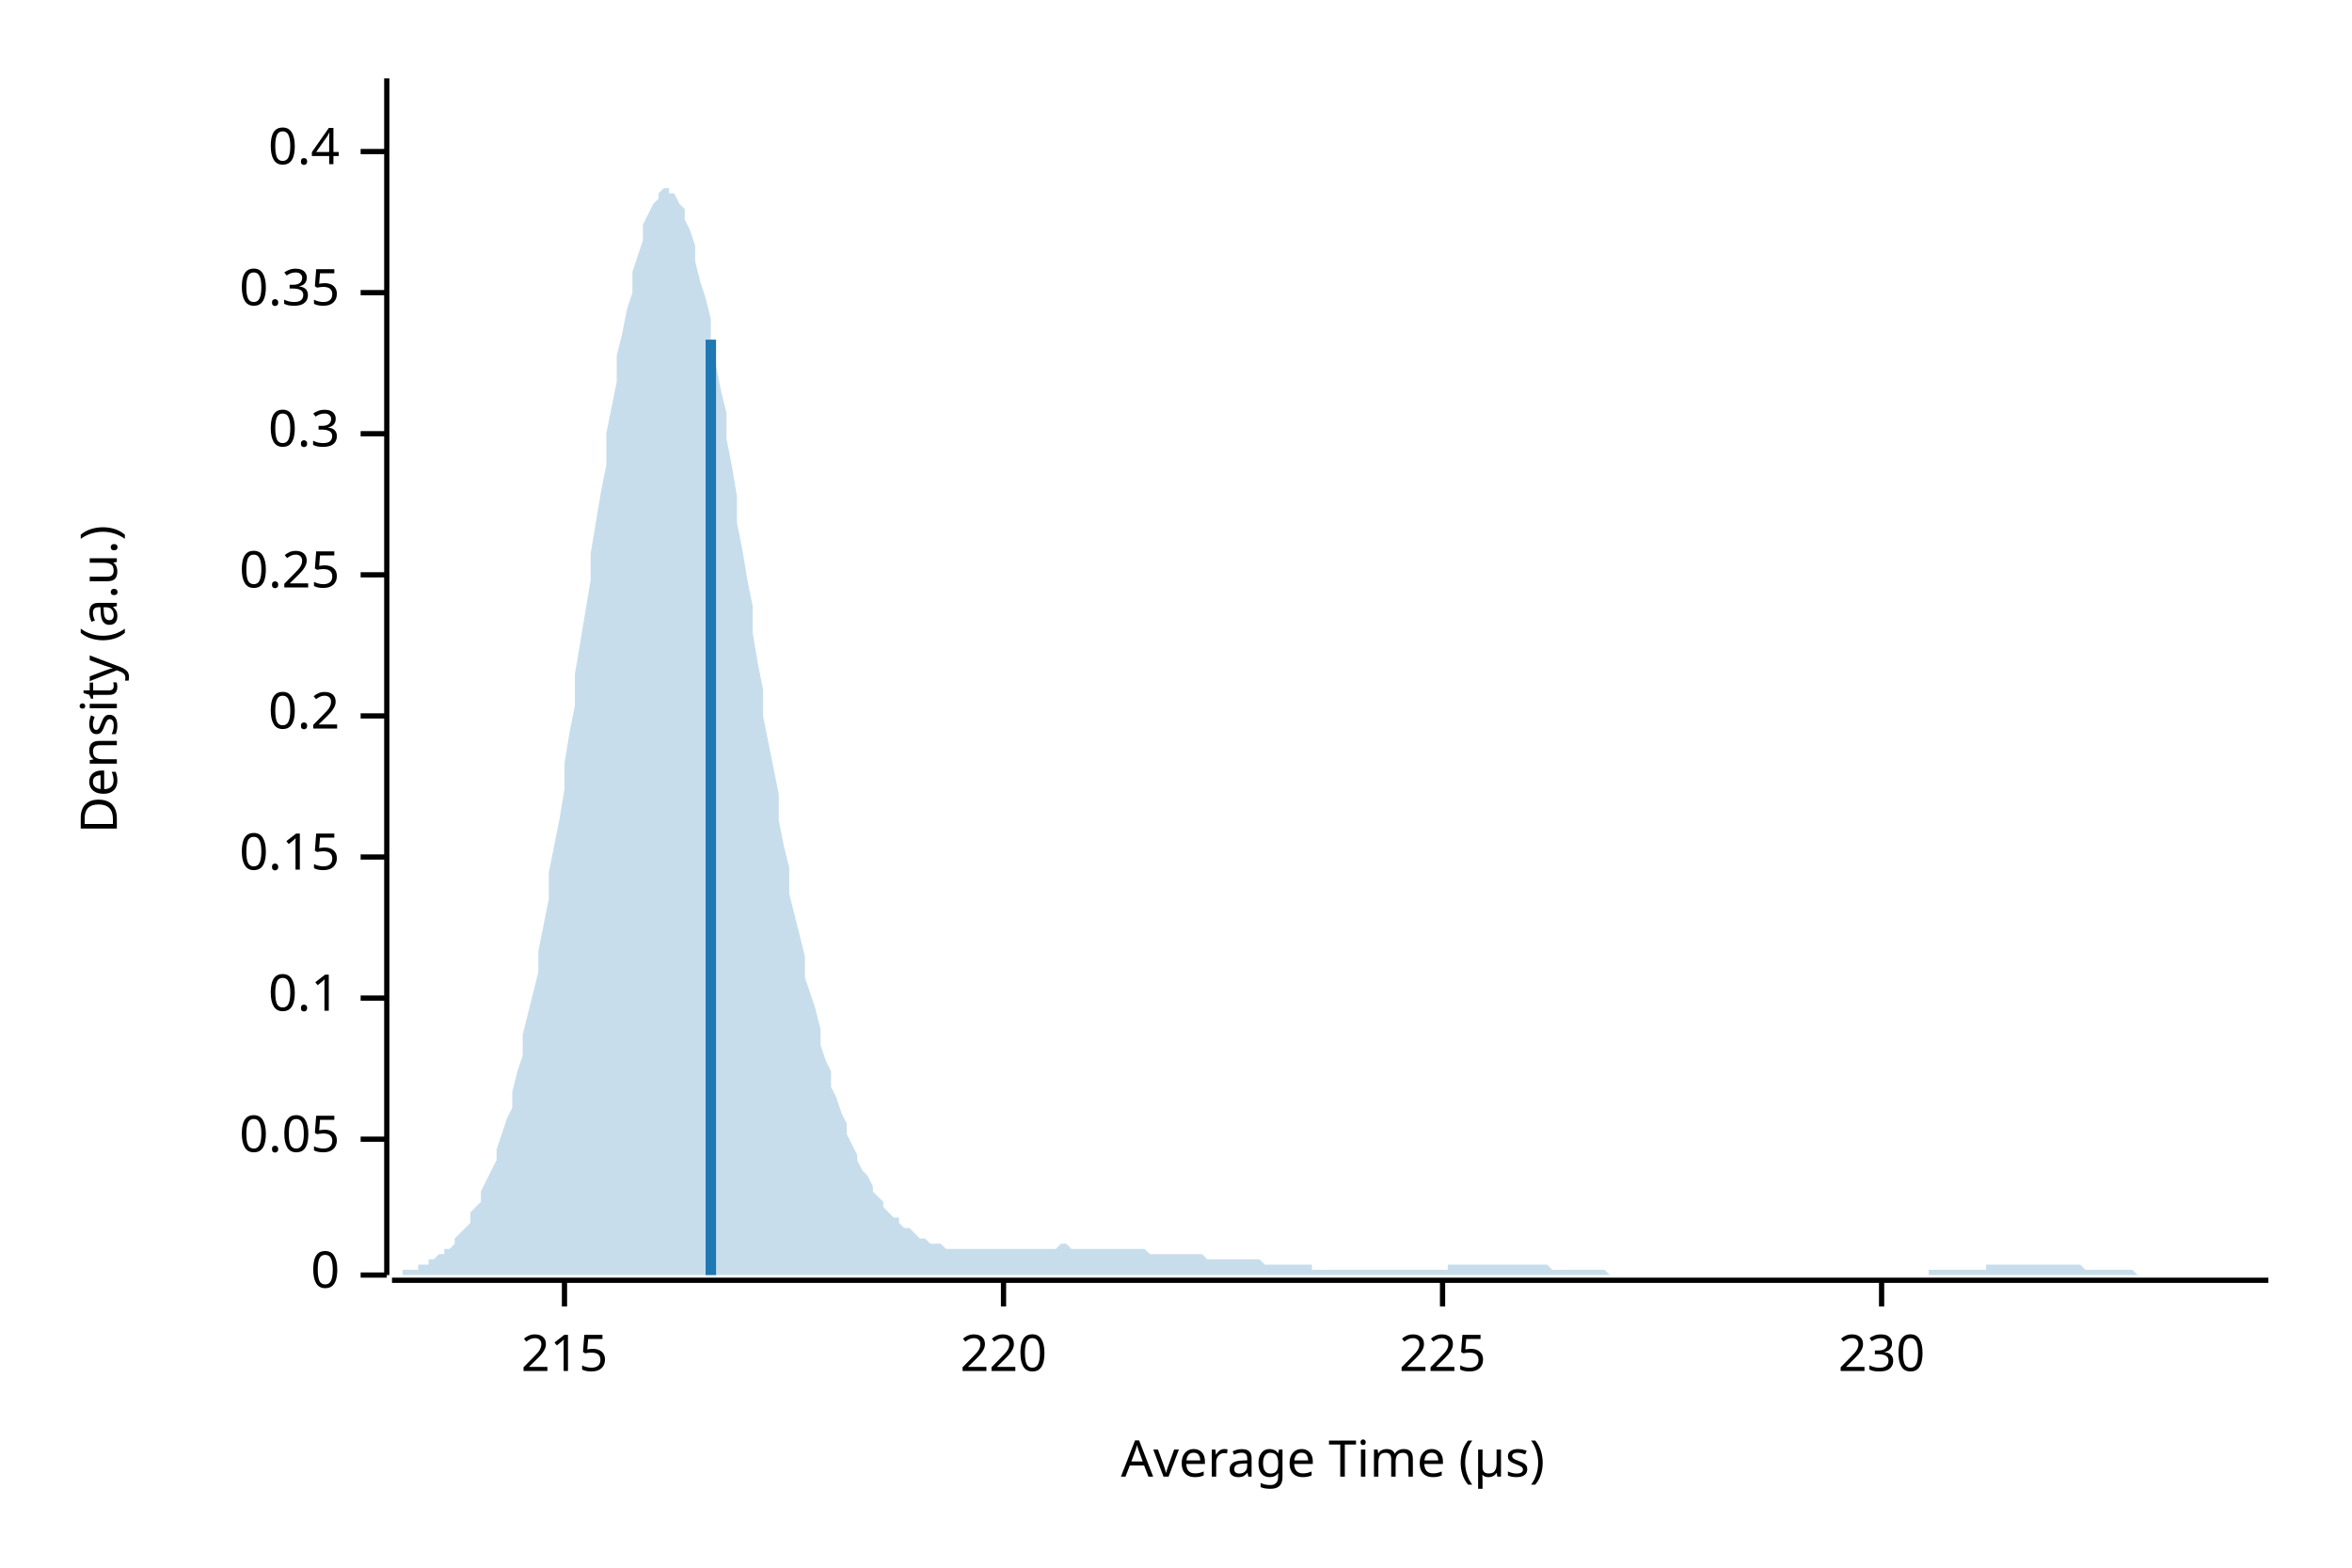
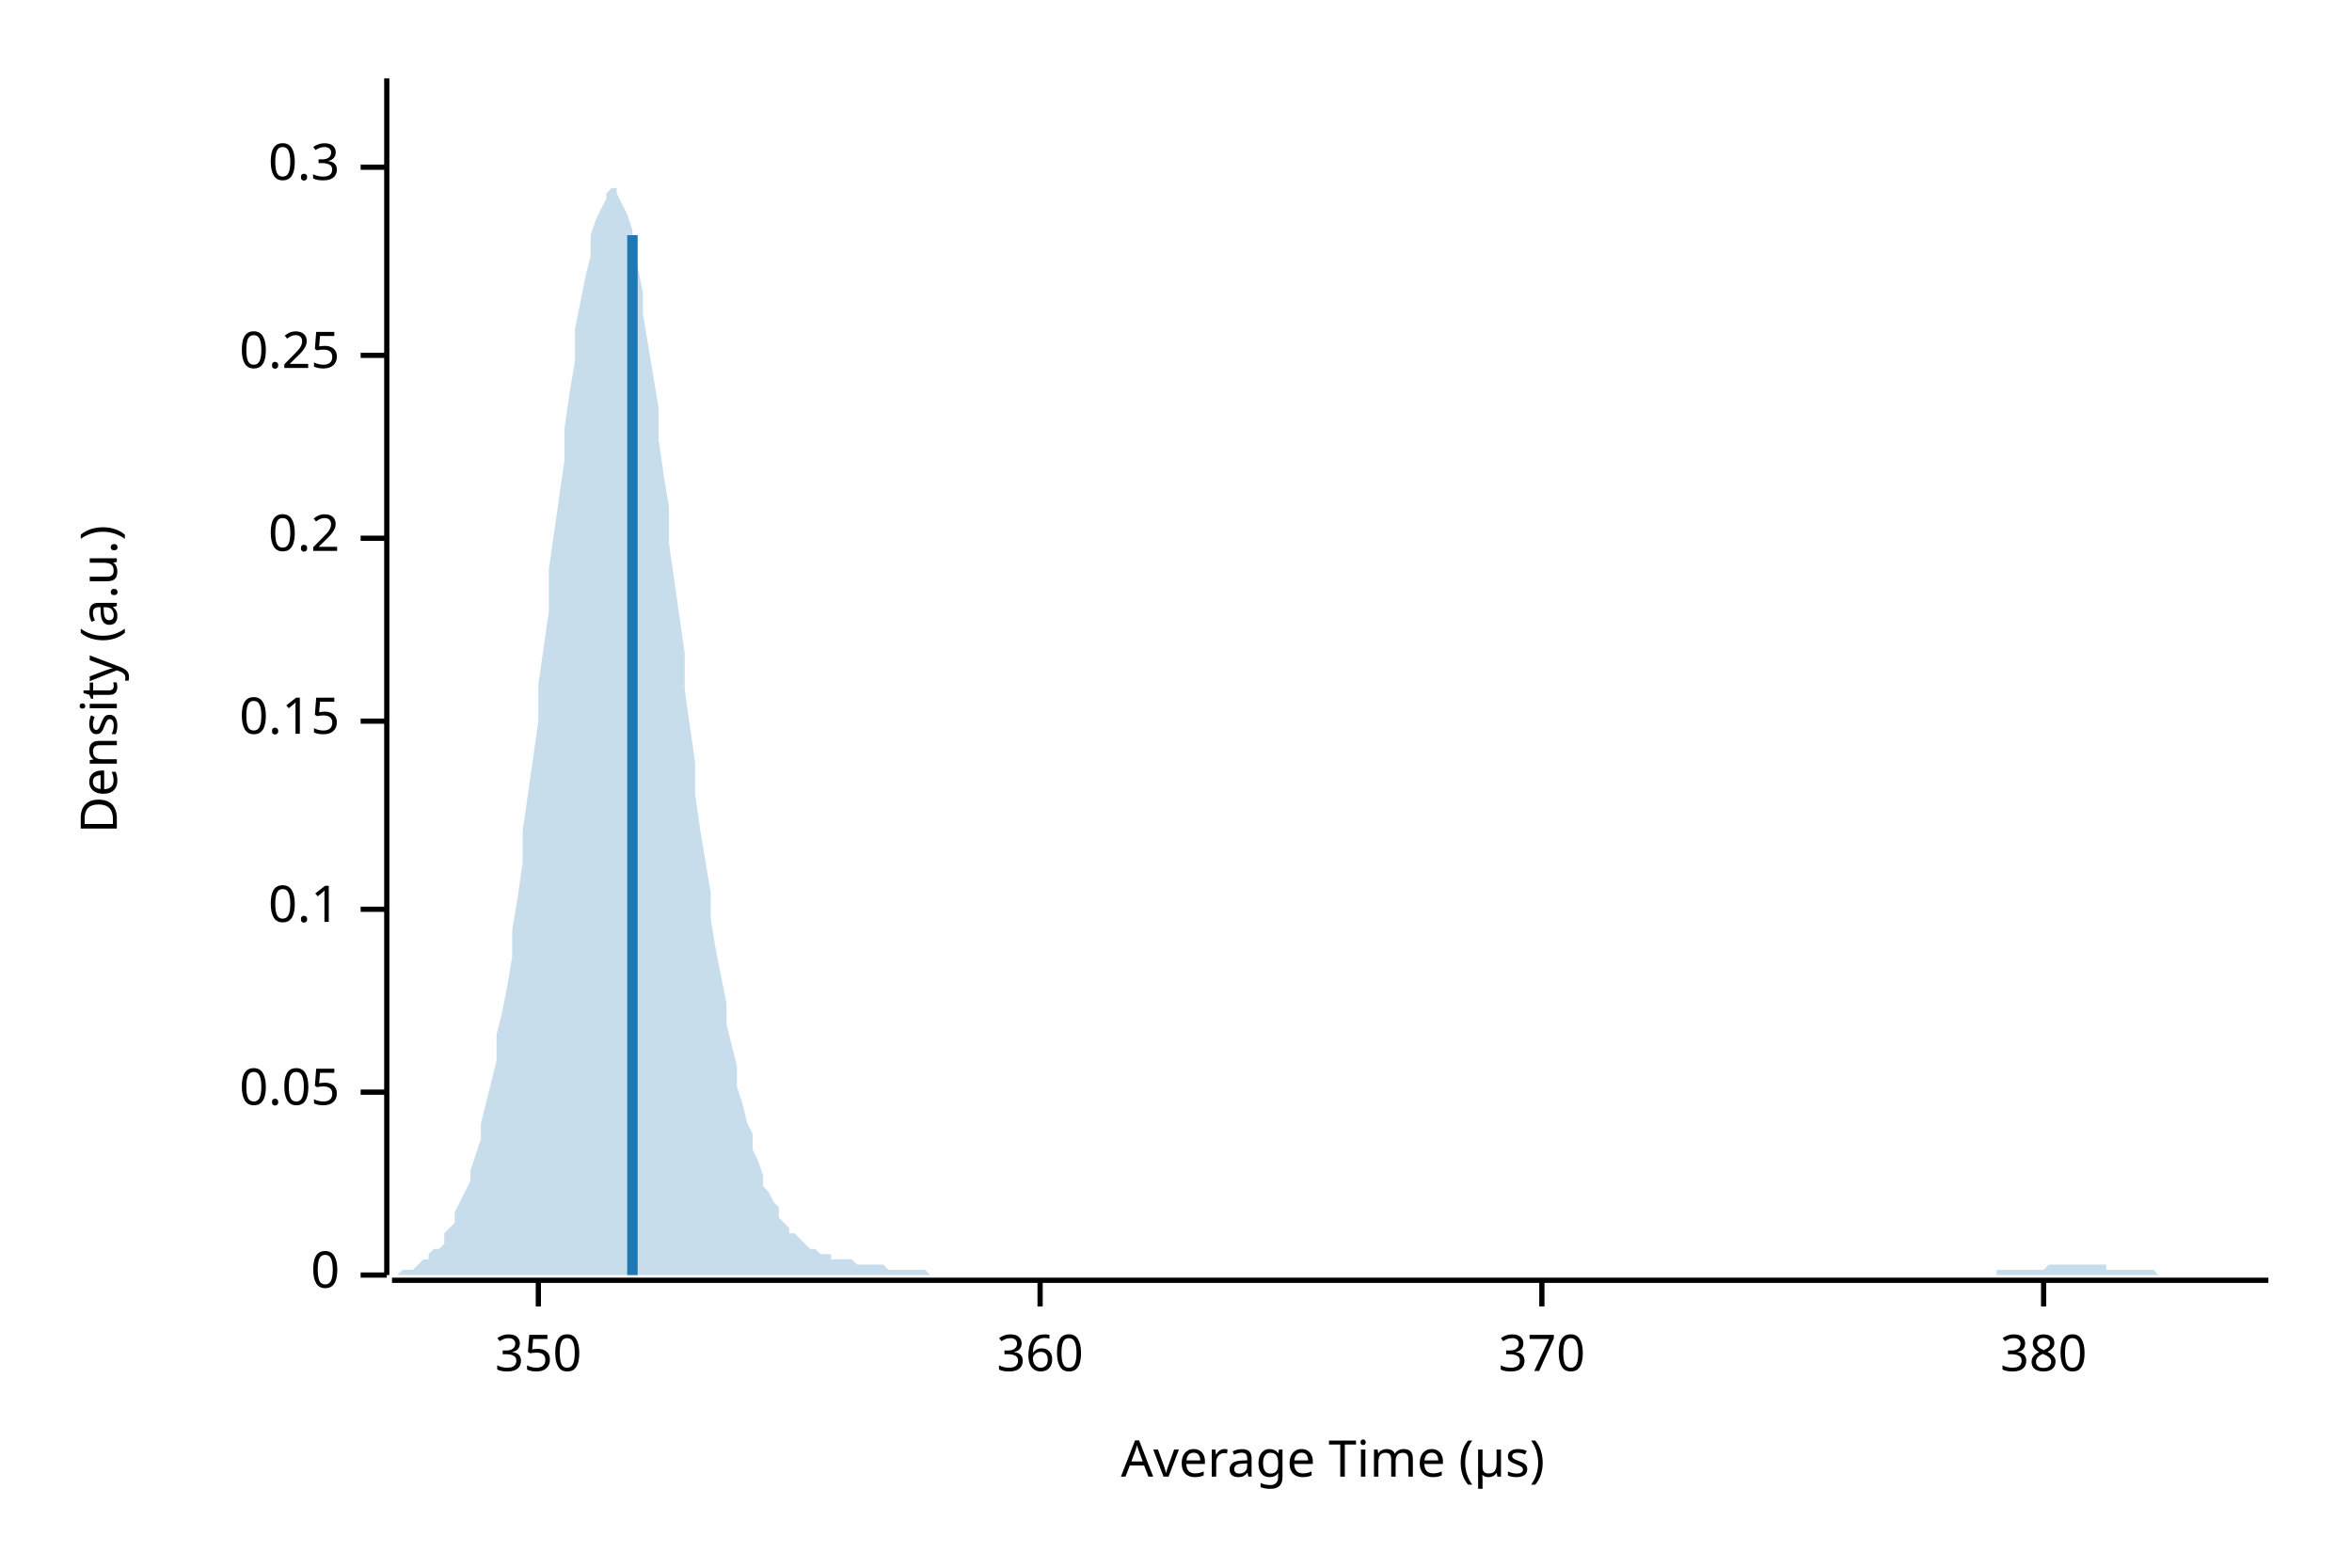
<svg xmlns="http://www.w3.org/2000/svg" width="450" height="300" viewBox="0 0 450 300">
  <text x="15" y="130" dy="0.76em" text-anchor="middle" font-family="sans-serif" font-size="9.677" opacity="1" fill="#000000" transform="rotate(270, 15, 130)">
Density (a.u.)
</text>
  <text x="255" y="285" dy="-0.5ex" text-anchor="middle" font-family="sans-serif" font-size="9.677" opacity="1" fill="#000000">
Average Time (µs)
</text>
  <polyline fill="none" opacity="1" stroke="#000000" stroke-width="1" points="74,15 74,244 " />
  <text x="65" y="244" dy="0.5ex" text-anchor="end" font-family="sans-serif" font-size="9.677" opacity="1" fill="#000000">
0
</text>
  <polyline fill="none" opacity="1" stroke="#000000" stroke-width="1" points="69,244 74,244 " />
-   <text x="65" y="218" dy="0.5ex" text-anchor="end" font-family="sans-serif" font-size="9.677" opacity="1" fill="#000000">
+   <text x="65" y="209" dy="0.5ex" text-anchor="end" font-family="sans-serif" font-size="9.677" opacity="1" fill="#000000">
0.05
</text>
-   <polyline fill="none" opacity="1" stroke="#000000" stroke-width="1" points="69,218 74,218 " />
-   <text x="65" y="191" dy="0.5ex" text-anchor="end" font-family="sans-serif" font-size="9.677" opacity="1" fill="#000000">
+   <polyline fill="none" opacity="1" stroke="#000000" stroke-width="1" points="69,209 74,209 " />
+   <text x="65" y="174" dy="0.5ex" text-anchor="end" font-family="sans-serif" font-size="9.677" opacity="1" fill="#000000">
0.1
</text>
-   <polyline fill="none" opacity="1" stroke="#000000" stroke-width="1" points="69,191 74,191 " />
-   <text x="65" y="164" dy="0.5ex" text-anchor="end" font-family="sans-serif" font-size="9.677" opacity="1" fill="#000000">
+   <polyline fill="none" opacity="1" stroke="#000000" stroke-width="1" points="69,174 74,174 " />
+   <text x="65" y="138" dy="0.5ex" text-anchor="end" font-family="sans-serif" font-size="9.677" opacity="1" fill="#000000">
0.15
</text>
-   <polyline fill="none" opacity="1" stroke="#000000" stroke-width="1" points="69,164 74,164 " />
-   <text x="65" y="137" dy="0.5ex" text-anchor="end" font-family="sans-serif" font-size="9.677" opacity="1" fill="#000000">
+   <polyline fill="none" opacity="1" stroke="#000000" stroke-width="1" points="69,138 74,138 " />
+   <text x="65" y="103" dy="0.5ex" text-anchor="end" font-family="sans-serif" font-size="9.677" opacity="1" fill="#000000">
0.2
</text>
-   <polyline fill="none" opacity="1" stroke="#000000" stroke-width="1" points="69,137 74,137 " />
-   <text x="65" y="110" dy="0.5ex" text-anchor="end" font-family="sans-serif" font-size="9.677" opacity="1" fill="#000000">
+   <polyline fill="none" opacity="1" stroke="#000000" stroke-width="1" points="69,103 74,103 " />
+   <text x="65" y="68" dy="0.5ex" text-anchor="end" font-family="sans-serif" font-size="9.677" opacity="1" fill="#000000">
0.25
</text>
-   <polyline fill="none" opacity="1" stroke="#000000" stroke-width="1" points="69,110 74,110 " />
-   <text x="65" y="83" dy="0.5ex" text-anchor="end" font-family="sans-serif" font-size="9.677" opacity="1" fill="#000000">
+   <polyline fill="none" opacity="1" stroke="#000000" stroke-width="1" points="69,68 74,68 " />
+   <text x="65" y="32" dy="0.5ex" text-anchor="end" font-family="sans-serif" font-size="9.677" opacity="1" fill="#000000">
0.3
</text>
-   <polyline fill="none" opacity="1" stroke="#000000" stroke-width="1" points="69,83 74,83 " />
-   <text x="65" y="56" dy="0.5ex" text-anchor="end" font-family="sans-serif" font-size="9.677" opacity="1" fill="#000000">
- 0.35
+   <polyline fill="none" opacity="1" stroke="#000000" stroke-width="1" points="69,32 74,32 " />
+   <polyline fill="none" opacity="1" stroke="#000000" stroke-width="1" points="75,245 434,245 " />
+   <text x="103" y="255" dy="0.76em" text-anchor="middle" font-family="sans-serif" font-size="9.677" opacity="1" fill="#000000">
+ 350
</text>
-   <polyline fill="none" opacity="1" stroke="#000000" stroke-width="1" points="69,56 74,56 " />
-   <text x="65" y="29" dy="0.5ex" text-anchor="end" font-family="sans-serif" font-size="9.677" opacity="1" fill="#000000">
- 0.4
+   <polyline fill="none" opacity="1" stroke="#000000" stroke-width="1" points="103,245 103,250 " />
+   <text x="199" y="255" dy="0.76em" text-anchor="middle" font-family="sans-serif" font-size="9.677" opacity="1" fill="#000000">
+ 360
</text>
-   <polyline fill="none" opacity="1" stroke="#000000" stroke-width="1" points="69,29 74,29 " />
-   <polyline fill="none" opacity="1" stroke="#000000" stroke-width="1" points="75,245 434,245 " />
-   <text x="108" y="255" dy="0.76em" text-anchor="middle" font-family="sans-serif" font-size="9.677" opacity="1" fill="#000000">
- 215
+   <polyline fill="none" opacity="1" stroke="#000000" stroke-width="1" points="199,245 199,250 " />
+   <text x="295" y="255" dy="0.76em" text-anchor="middle" font-family="sans-serif" font-size="9.677" opacity="1" fill="#000000">
+ 370
</text>
-   <polyline fill="none" opacity="1" stroke="#000000" stroke-width="1" points="108,245 108,250 " />
-   <text x="192" y="255" dy="0.76em" text-anchor="middle" font-family="sans-serif" font-size="9.677" opacity="1" fill="#000000">
- 220
+   <polyline fill="none" opacity="1" stroke="#000000" stroke-width="1" points="295,245 295,250 " />
+   <text x="391" y="255" dy="0.76em" text-anchor="middle" font-family="sans-serif" font-size="9.677" opacity="1" fill="#000000">
+ 380
</text>
-   <polyline fill="none" opacity="1" stroke="#000000" stroke-width="1" points="192,245 192,250 " />
-   <text x="276" y="255" dy="0.76em" text-anchor="middle" font-family="sans-serif" font-size="9.677" opacity="1" fill="#000000">
- 225
- </text>
-   <polyline fill="none" opacity="1" stroke="#000000" stroke-width="1" points="276,245 276,250 " />
-   <text x="360" y="255" dy="0.76em" text-anchor="middle" font-family="sans-serif" font-size="9.677" opacity="1" fill="#000000">
- 230
- </text>
-   <polyline fill="none" opacity="1" stroke="#000000" stroke-width="1" points="360,245 360,250 " />
-   <polygon opacity="0.25" fill="#1F78B4" points="75,244 75,244 76,244 77,244 77,243 78,243 79,243 80,243 80,242 81,242 82,242 82,241 83,241 84,240 85,240 85,239 86,239 87,238 87,237 88,236 89,235 90,234 90,232 91,231 92,230 92,228 93,226 94,224 95,222 95,220 96,217 97,214 98,212 98,209 99,205 100,202 100,198 101,194 102,190 103,186 103,182 104,177 105,172 105,167 106,162 107,157 108,151 108,146 109,140 110,135 110,129 111,123 112,117 113,111 113,106 114,100 115,94 116,89 116,83 117,78 118,73 118,68 119,64 120,59 121,56 121,52 122,49 123,46 123,43 124,41 125,39 126,38 126,37 127,36 128,36 128,37 129,37 130,39 131,40 131,42 132,44 133,47 133,50 134,54 135,57 136,61 136,65 137,70 138,75 139,79 139,84 140,89 141,95 141,100 142,105 143,111 144,116 144,121 145,127 146,132 146,137 147,142 148,147 149,152 149,157 150,162 151,166 151,171 152,175 153,179 154,183 154,187 155,190 156,193 157,197 157,200 158,203 159,205 159,208 160,210 161,213 162,215 162,217 163,219 164,221 164,222 165,224 166,225 167,227 167,228 168,229 169,230 169,231 170,232 171,233 172,233 172,234 173,235 174,235 175,236 175,236 176,237 177,237 177,237 178,238 179,238 180,238 180,238 181,239 182,239 182,239 183,239 184,239 185,239 185,239 186,239 187,239 187,239 188,239 189,239 190,239 190,239 191,239 192,239 192,239 193,239 194,239 195,239 195,239 196,239 197,239 198,239 198,239 199,239 200,239 200,239 201,239 202,239 203,238 203,238 204,238 205,239 205,239 206,239 207,239 208,239 208,239 209,239 210,239 210,239 211,239 212,239 213,239 213,239 214,239 215,239 216,239 216,239 217,239 218,239 218,239 219,239 220,240 221,240 221,240 222,240 223,240 223,240 224,240 225,240 226,240 226,240 227,240 228,240 228,240 229,240 230,240 231,241 231,241 232,241 233,241 233,241 234,241 235,241 236,241 236,241 237,241 238,241 239,241 239,241 240,241 241,241 241,241 242,242 243,242 244,242 244,242 245,242 246,242 246,242 247,242 248,242 249,242 249,242 250,242 251,242 251,243 252,243 253,243 254,243 254,243 255,243 256,243 257,243 257,243 258,243 259,243 259,243 260,243 261,243 262,243 262,243 263,243 264,243 264,243 265,243 266,243 267,243 267,243 268,243 269,243 269,243 270,243 271,243 272,243 272,243 273,243 274,243 275,243 275,243 276,243 277,243 277,242 278,242 279,242 280,242 280,242 281,242 282,242 282,242 283,242 284,242 285,242 285,242 286,242 287,242 287,242 288,242 289,242 290,242 290,242 291,242 292,242 292,242 293,242 294,242 295,242 295,242 296,242 297,243 298,243 298,243 299,243 300,243 300,243 301,243 302,243 303,243 303,243 304,243 305,243 305,243 306,243 307,243 308,244 308,244 309,244 310,244 310,244 311,244 312,244 313,244 313,244 314,244 315,244 316,244 316,244 317,244 318,244 318,244 319,244 320,244 321,244 321,244 322,244 323,244 323,244 324,244 325,244 326,244 326,244 327,244 328,244 328,244 329,244 330,244 331,244 331,244 332,244 333,244 333,244 334,244 335,244 336,244 336,244 337,244 338,244 339,244 339,244 340,244 341,244 341,244 342,244 343,244 344,244 344,244 345,244 346,244 346,244 347,244 348,244 349,244 349,244 350,244 351,244 351,244 352,244 353,244 354,244 354,244 355,244 356,244 357,244 357,244 358,244 359,244 359,244 360,244 361,244 362,244 362,244 363,244 364,244 364,244 365,244 366,244 367,244 367,244 368,244 369,244 369,243 370,243 371,243 372,243 372,243 373,243 374,243 375,243 375,243 376,243 377,243 377,243 378,243 379,243 380,243 380,242 381,242 382,242 382,242 383,242 384,242 385,242 385,242 386,242 387,242 387,242 388,242 389,242 390,242 390,242 391,242 392,242 392,242 393,242 394,242 395,242 395,242 396,242 397,242 398,242 398,242 399,243 400,243 400,243 401,243 402,243 403,243 403,243 404,243 405,243 405,243 406,243 407,243 408,243 408,243 409,244 410,244 410,244 411,244 412,244 413,244 413,244 414,244 415,244 416,244 416,244 417,244 418,244 418,244 419,244 420,244 421,244 421,244 422,244 423,244 423,244 424,244 425,244 426,244 426,244 427,244 428,244 428,244 429,244 430,244 431,244 431,244 432,244 433,244 434,244 434,244 75,244 " />
-   <polyline fill="none" opacity="1" stroke="#1F78B4" stroke-width="2" points="136,244 136,65 " />
+   <polyline fill="none" opacity="1" stroke="#000000" stroke-width="1" points="391,245 391,250 " />
+   <polygon opacity="0.25" fill="#1F78B4" points="75,244 75,244 76,244 77,243 77,243 78,243 79,243 80,242 80,242 81,241 82,241 82,240 83,239 84,239 85,238 85,236 86,235 87,234 87,232 88,230 89,228 90,226 90,224 91,221 92,218 92,215 93,211 94,207 95,203 95,198 96,194 97,189 98,183 98,178 99,172 100,165 100,159 101,152 102,145 103,138 103,131 104,124 105,117 105,109 106,102 107,95 108,88 108,82 109,75 110,69 110,63 111,58 112,53 113,49 113,45 114,42 115,40 116,38 116,37 117,36 118,36 118,37 119,39 120,41 121,44 121,47 122,51 123,56 123,60 124,66 125,72 126,78 126,84 127,91 128,97 128,104 129,111 130,118 131,125 131,132 132,139 133,146 133,152 134,159 135,165 136,171 136,176 137,182 138,187 139,192 139,196 140,200 141,204 141,208 142,211 143,215 144,217 144,220 145,222 146,225 146,227 147,228 148,230 149,231 149,233 150,234 151,235 151,236 152,236 153,237 154,238 154,238 155,239 156,239 157,240 157,240 158,240 159,240 159,241 160,241 161,241 162,241 162,241 163,241 164,242 164,242 165,242 166,242 167,242 167,242 168,242 169,242 169,242 170,243 171,243 172,243 172,243 173,243 174,243 175,243 175,243 176,243 177,243 177,243 178,244 179,244 180,244 180,244 181,244 182,244 182,244 183,244 184,244 185,244 185,244 186,244 187,244 187,244 188,244 189,244 190,244 190,244 191,244 192,244 192,244 193,244 194,244 195,244 195,244 196,244 197,244 198,244 198,244 199,244 200,244 200,244 201,244 202,244 203,244 203,244 204,244 205,244 205,244 206,244 207,244 208,244 208,244 209,244 210,244 210,244 211,244 212,244 213,244 213,244 214,244 215,244 216,244 216,244 217,244 218,244 218,244 219,244 220,244 221,244 221,244 222,244 223,244 223,244 224,244 225,244 226,244 226,244 227,244 228,244 228,244 229,244 230,244 231,244 231,244 232,244 233,244 233,244 234,244 235,244 236,244 236,244 237,244 238,244 239,244 239,244 240,244 241,244 241,244 242,244 243,244 244,244 244,244 245,244 246,244 246,244 247,244 248,244 249,244 249,244 250,244 251,244 251,244 252,244 253,244 254,244 254,244 255,244 256,244 257,244 257,244 258,244 259,244 259,244 260,244 261,244 262,244 262,244 263,244 264,244 264,244 265,244 266,244 267,244 267,244 268,244 269,244 269,244 270,244 271,244 272,244 272,244 273,244 274,244 275,244 275,244 276,244 277,244 277,244 278,244 279,244 280,244 280,244 281,244 282,244 282,244 283,244 284,244 285,244 285,244 286,244 287,244 287,244 288,244 289,244 290,244 290,244 291,244 292,244 292,244 293,244 294,244 295,244 295,244 296,244 297,244 298,244 298,244 299,244 300,244 300,244 301,244 302,244 303,244 303,244 304,244 305,244 305,244 306,244 307,244 308,244 308,244 309,244 310,244 310,244 311,244 312,244 313,244 313,244 314,244 315,244 316,244 316,244 317,244 318,244 318,244 319,244 320,244 321,244 321,244 322,244 323,244 323,244 324,244 325,244 326,244 326,244 327,244 328,244 328,244 329,244 330,244 331,244 331,244 332,244 333,244 333,244 334,244 335,244 336,244 336,244 337,244 338,244 339,244 339,244 340,244 341,244 341,244 342,244 343,244 344,244 344,244 345,244 346,244 346,244 347,244 348,244 349,244 349,244 350,244 351,244 351,244 352,244 353,244 354,244 354,244 355,244 356,244 357,244 357,244 358,244 359,244 359,244 360,244 361,244 362,244 362,244 363,244 364,244 364,244 365,244 366,244 367,244 367,244 368,244 369,244 369,244 370,244 371,244 372,244 372,244 373,244 374,244 375,244 375,244 376,244 377,244 377,244 378,244 379,244 380,244 380,244 381,244 382,244 382,243 383,243 384,243 385,243 385,243 386,243 387,243 387,243 388,243 389,243 390,243 390,243 391,243 392,242 392,242 393,242 394,242 395,242 395,242 396,242 397,242 398,242 398,242 399,242 400,242 400,242 401,242 402,242 403,242 403,243 404,243 405,243 405,243 406,243 407,243 408,243 408,243 409,243 410,243 410,243 411,243 412,243 413,244 413,244 414,244 415,244 416,244 416,244 417,244 418,244 418,244 419,244 420,244 421,244 421,244 422,244 423,244 423,244 424,244 425,244 426,244 426,244 427,244 428,244 428,244 429,244 430,244 431,244 431,244 432,244 433,244 434,244 434,244 75,244 " />
+   <polyline fill="none" opacity="1" stroke="#1F78B4" stroke-width="2" points="121,244 121,45 " />
</svg>
